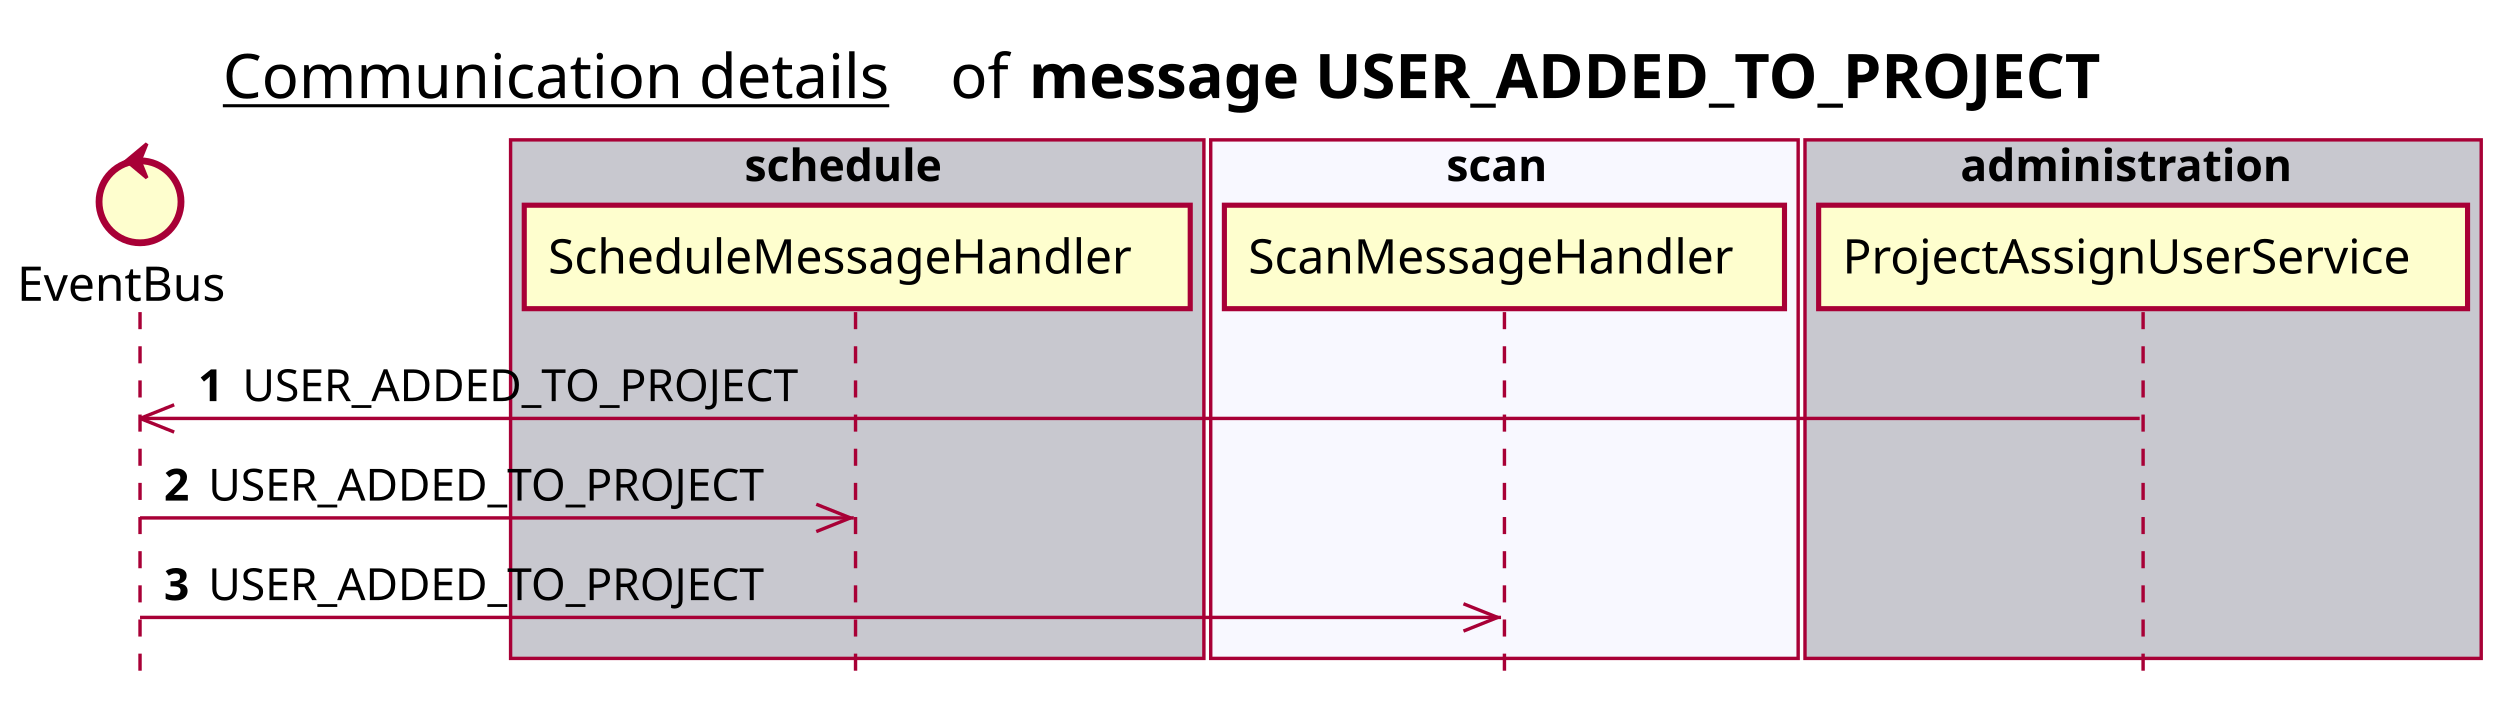
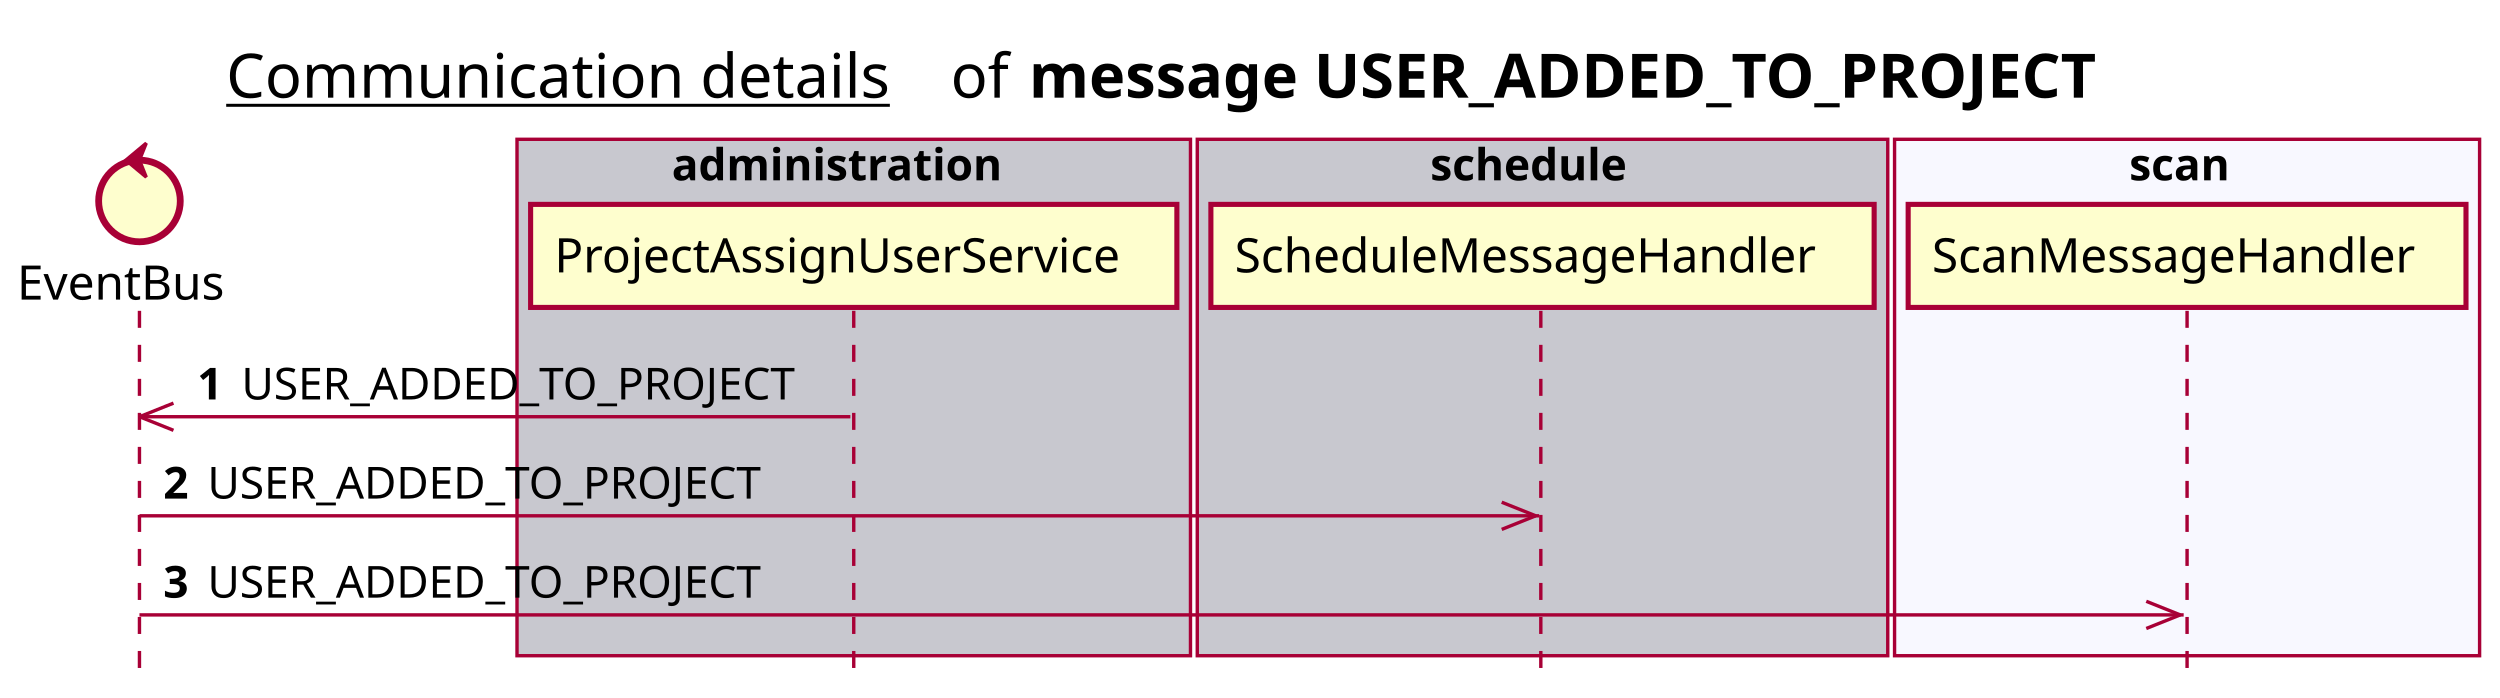
- <svg xmlns="http://www.w3.org/2000/svg" contentScriptType="application/ecmascript" contentStyleType="text/css" height="205px" preserveAspectRatio="none" style="width:732px;height:205px;background:#FFFFFF;" version="1.1" viewBox="0 0 732 205" width="732px" zoomAndPan="magnify">
+ <svg xmlns="http://www.w3.org/2000/svg" contentScriptType="application/ecmascript" contentStyleType="text/css" height="205px" preserveAspectRatio="none" style="width:735px;height:205px;background:#FFFFFF;" version="1.1" viewBox="0 0 735 205" width="735px" zoomAndPan="magnify">
  <defs />
  <g>
-     <text fill="#000000" font-family="sans-serif" font-size="18" lengthAdjust="spacing" text-decoration="underline" textLength="201" x="65.25" y="28.708">Communication details</text>
-     <text fill="#000000" font-family="sans-serif" font-size="18" lengthAdjust="spacing" textLength="17" x="278.25" y="28.708">of</text>
-     <text fill="#000000" font-family="sans-serif" font-size="18" font-weight="bold" lengthAdjust="spacing" textLength="361" x="301.25" y="28.708">message USER_ADDED_TO_PROJECT</text>
-     <rect fill="#C8C8CF" height="151.828" style="stroke:#A80036;stroke-width:1.0;" width="203" x="149.5" y="40.953" />
-     <text fill="#000000" font-family="sans-serif" font-size="13" font-weight="bold" lengthAdjust="spacing" textLength="66" x="218" y="53.02">schedule</text>
-     <rect fill="#F8F8FF" height="151.828" style="stroke:#A80036;stroke-width:1.0;" width="172" x="354.5" y="40.953" />
-     <text fill="#000000" font-family="sans-serif" font-size="13" font-weight="bold" lengthAdjust="spacing" textLength="34" x="423.5" y="53.02">scan</text>
-     <rect fill="#C8C8CF" height="151.828" style="stroke:#A80036;stroke-width:1.0;" width="198" x="528.5" y="40.953" />
-     <text fill="#000000" font-family="sans-serif" font-size="13" font-weight="bold" lengthAdjust="spacing" textLength="107" x="574" y="53.02">administration</text>
+     <text fill="#000000" font-family="sans-serif" font-size="18" lengthAdjust="spacing" text-decoration="underline" textLength="201" x="66.5" y="28.708">Communication details</text>
+     <text fill="#000000" font-family="sans-serif" font-size="18" lengthAdjust="spacing" textLength="17" x="279.5" y="28.708">of</text>
+     <text fill="#000000" font-family="sans-serif" font-size="18" font-weight="bold" lengthAdjust="spacing" textLength="361" x="302.5" y="28.708">message USER_ADDED_TO_PROJECT</text>
+     <rect fill="#C8C8CF" height="151.828" style="stroke:#A80036;stroke-width:1.0;" width="198" x="152" y="40.953" />
+     <text fill="#000000" font-family="sans-serif" font-size="13" font-weight="bold" lengthAdjust="spacing" textLength="107" x="197.5" y="53.02">administration</text>
+     <rect fill="#C8C8CF" height="151.828" style="stroke:#A80036;stroke-width:1.0;" width="203" x="352" y="40.953" />
+     <text fill="#000000" font-family="sans-serif" font-size="13" font-weight="bold" lengthAdjust="spacing" textLength="66" x="420.5" y="53.02">schedule</text>
+     <rect fill="#F8F8FF" height="151.828" style="stroke:#A80036;stroke-width:1.0;" width="172" x="557" y="40.953" />
+     <text fill="#000000" font-family="sans-serif" font-size="13" font-weight="bold" lengthAdjust="spacing" textLength="34" x="626" y="53.02">scan</text>
    <line style="stroke:#A80036;stroke-width:1.0;stroke-dasharray:5.0,5.0;" x1="41" x2="41" y1="91.383" y2="198.781" />
-     <line style="stroke:#A80036;stroke-width:1.0;stroke-dasharray:5.0,5.0;" x1="250.5" x2="250.5" y1="91.383" y2="198.781" />
-     <line style="stroke:#A80036;stroke-width:1.0;stroke-dasharray:5.0,5.0;" x1="440.5" x2="440.5" y1="91.383" y2="198.781" />
-     <line style="stroke:#A80036;stroke-width:1.0;stroke-dasharray:5.0,5.0;" x1="627.5" x2="627.5" y1="91.383" y2="198.781" />
+     <line style="stroke:#A80036;stroke-width:1.0;stroke-dasharray:5.0,5.0;" x1="251" x2="251" y1="91.383" y2="198.781" />
+     <line style="stroke:#A80036;stroke-width:1.0;stroke-dasharray:5.0,5.0;" x1="453" x2="453" y1="91.383" y2="198.781" />
+     <line style="stroke:#A80036;stroke-width:1.0;stroke-dasharray:5.0,5.0;" x1="643" x2="643" y1="91.383" y2="198.781" />
    <text fill="#000000" font-family="sans-serif" font-size="14" lengthAdjust="spacing" textLength="66" x="5" y="88.081">EventBus</text>
    <ellipse cx="41" cy="59.086" fill="#FEFECE" rx="12" ry="12" style="stroke:#A80036;stroke-width:2.0;" />
    <polygon fill="#A80036" points="37,47.086,43,42.086,41,47.086,43,52.086,37,47.086" style="stroke:#A80036;stroke-width:1.0;" />
-     <rect fill="#FEFECE" height="30.297" style="stroke:#A80036;stroke-width:1.5;" width="195" x="153.5" y="60.086" />
-     <text fill="#000000" font-family="sans-serif" font-size="14" lengthAdjust="spacing" textLength="181" x="160.5" y="80.081">ScheduleMessageHandler</text>
-     <rect fill="#FEFECE" height="30.297" style="stroke:#A80036;stroke-width:1.5;" width="164" x="358.5" y="60.086" />
-     <text fill="#000000" font-family="sans-serif" font-size="14" lengthAdjust="spacing" textLength="150" x="365.5" y="80.081">ScanMessageHandler</text>
-     <rect fill="#FEFECE" height="30.297" style="stroke:#A80036;stroke-width:1.5;" width="190" x="532.5" y="60.086" />
-     <text fill="#000000" font-family="sans-serif" font-size="14" lengthAdjust="spacing" textLength="176" x="539.5" y="80.081">ProjectAssignUserService</text>
+     <rect fill="#FEFECE" height="30.297" style="stroke:#A80036;stroke-width:1.5;" width="190" x="156" y="60.086" />
+     <text fill="#000000" font-family="sans-serif" font-size="14" lengthAdjust="spacing" textLength="176" x="163" y="80.081">ProjectAssignUserService</text>
+     <rect fill="#FEFECE" height="30.297" style="stroke:#A80036;stroke-width:1.5;" width="195" x="356" y="60.086" />
+     <text fill="#000000" font-family="sans-serif" font-size="14" lengthAdjust="spacing" textLength="181" x="363" y="80.081">ScheduleMessageHandler</text>
+     <rect fill="#FEFECE" height="30.297" style="stroke:#A80036;stroke-width:1.5;" width="164" x="561" y="60.086" />
+     <text fill="#000000" font-family="sans-serif" font-size="14" lengthAdjust="spacing" textLength="150" x="568" y="80.081">ScanMessageHandler</text>
    <line style="stroke:#A80036;stroke-width:1.0;" x1="41" x2="51" y1="122.516" y2="118.516" />
    <line style="stroke:#A80036;stroke-width:1.0;" x1="41" x2="51" y1="122.516" y2="126.516" />
-     <line style="stroke:#A80036;stroke-width:1.0;" x1="41" x2="626.5" y1="122.516" y2="122.516" />
+     <line style="stroke:#A80036;stroke-width:1.0;" x1="41" x2="250" y1="122.516" y2="122.516" />
    <text fill="#000000" font-family="sans-serif" font-size="13" font-weight="bold" lengthAdjust="spacing" textLength="9" x="58" y="117.45">1</text>
    <text fill="#000000" font-family="sans-serif" font-size="13" lengthAdjust="spacing" textLength="173" x="71" y="117.45">USER_ADDED_TO_PROJECT</text>
-     <line style="stroke:#A80036;stroke-width:1.0;" x1="249" x2="239" y1="151.648" y2="147.648" />
-     <line style="stroke:#A80036;stroke-width:1.0;" x1="249" x2="239" y1="151.648" y2="155.648" />
-     <line style="stroke:#A80036;stroke-width:1.0;" x1="41" x2="250" y1="151.648" y2="151.648" />
+     <line style="stroke:#A80036;stroke-width:1.0;" x1="451.5" x2="441.5" y1="151.648" y2="147.648" />
+     <line style="stroke:#A80036;stroke-width:1.0;" x1="451.5" x2="441.5" y1="151.648" y2="155.648" />
+     <line style="stroke:#A80036;stroke-width:1.0;" x1="41" x2="452.5" y1="151.648" y2="151.648" />
    <text fill="#000000" font-family="sans-serif" font-size="13" font-weight="bold" lengthAdjust="spacing" textLength="9" x="48" y="146.583">2</text>
    <text fill="#000000" font-family="sans-serif" font-size="13" lengthAdjust="spacing" textLength="173" x="61" y="146.583">USER_ADDED_TO_PROJECT</text>
-     <line style="stroke:#A80036;stroke-width:1.0;" x1="438.5" x2="428.5" y1="180.781" y2="176.781" />
-     <line style="stroke:#A80036;stroke-width:1.0;" x1="438.5" x2="428.5" y1="180.781" y2="184.781" />
-     <line style="stroke:#A80036;stroke-width:1.0;" x1="41" x2="439.5" y1="180.781" y2="180.781" />
+     <line style="stroke:#A80036;stroke-width:1.0;" x1="641" x2="631" y1="180.781" y2="176.781" />
+     <line style="stroke:#A80036;stroke-width:1.0;" x1="641" x2="631" y1="180.781" y2="184.781" />
+     <line style="stroke:#A80036;stroke-width:1.0;" x1="41" x2="642" y1="180.781" y2="180.781" />
    <text fill="#000000" font-family="sans-serif" font-size="13" font-weight="bold" lengthAdjust="spacing" textLength="9" x="48" y="175.715">3</text>
    <text fill="#000000" font-family="sans-serif" font-size="13" lengthAdjust="spacing" textLength="173" x="61" y="175.715">USER_ADDED_TO_PROJECT</text>
  </g>
</svg>
